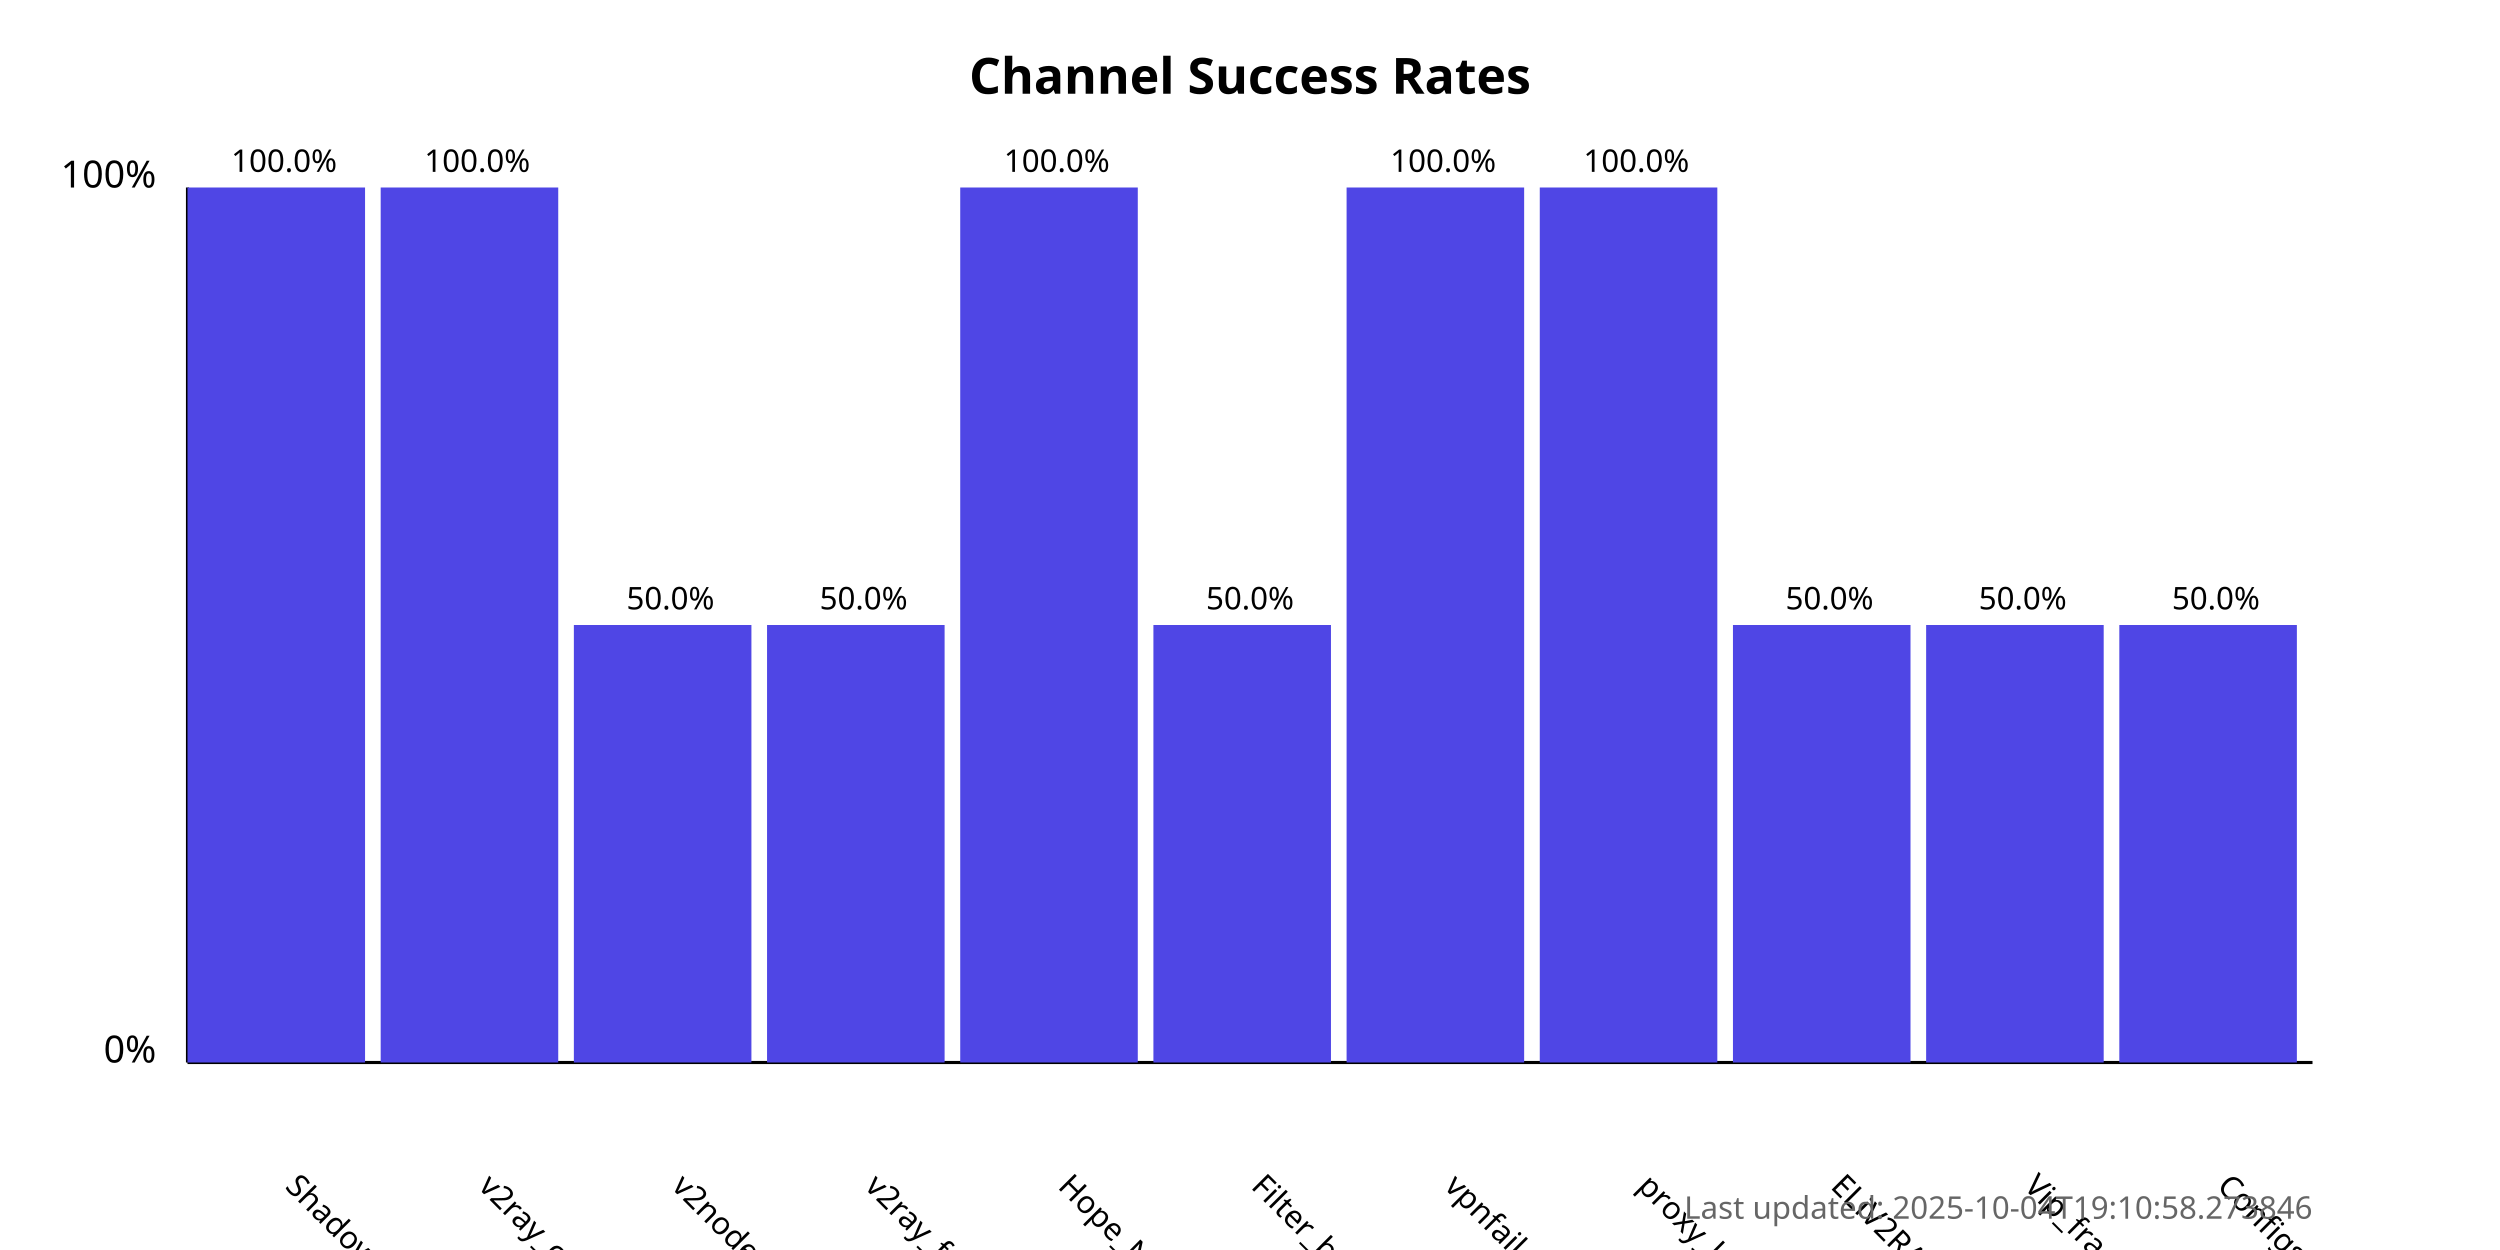
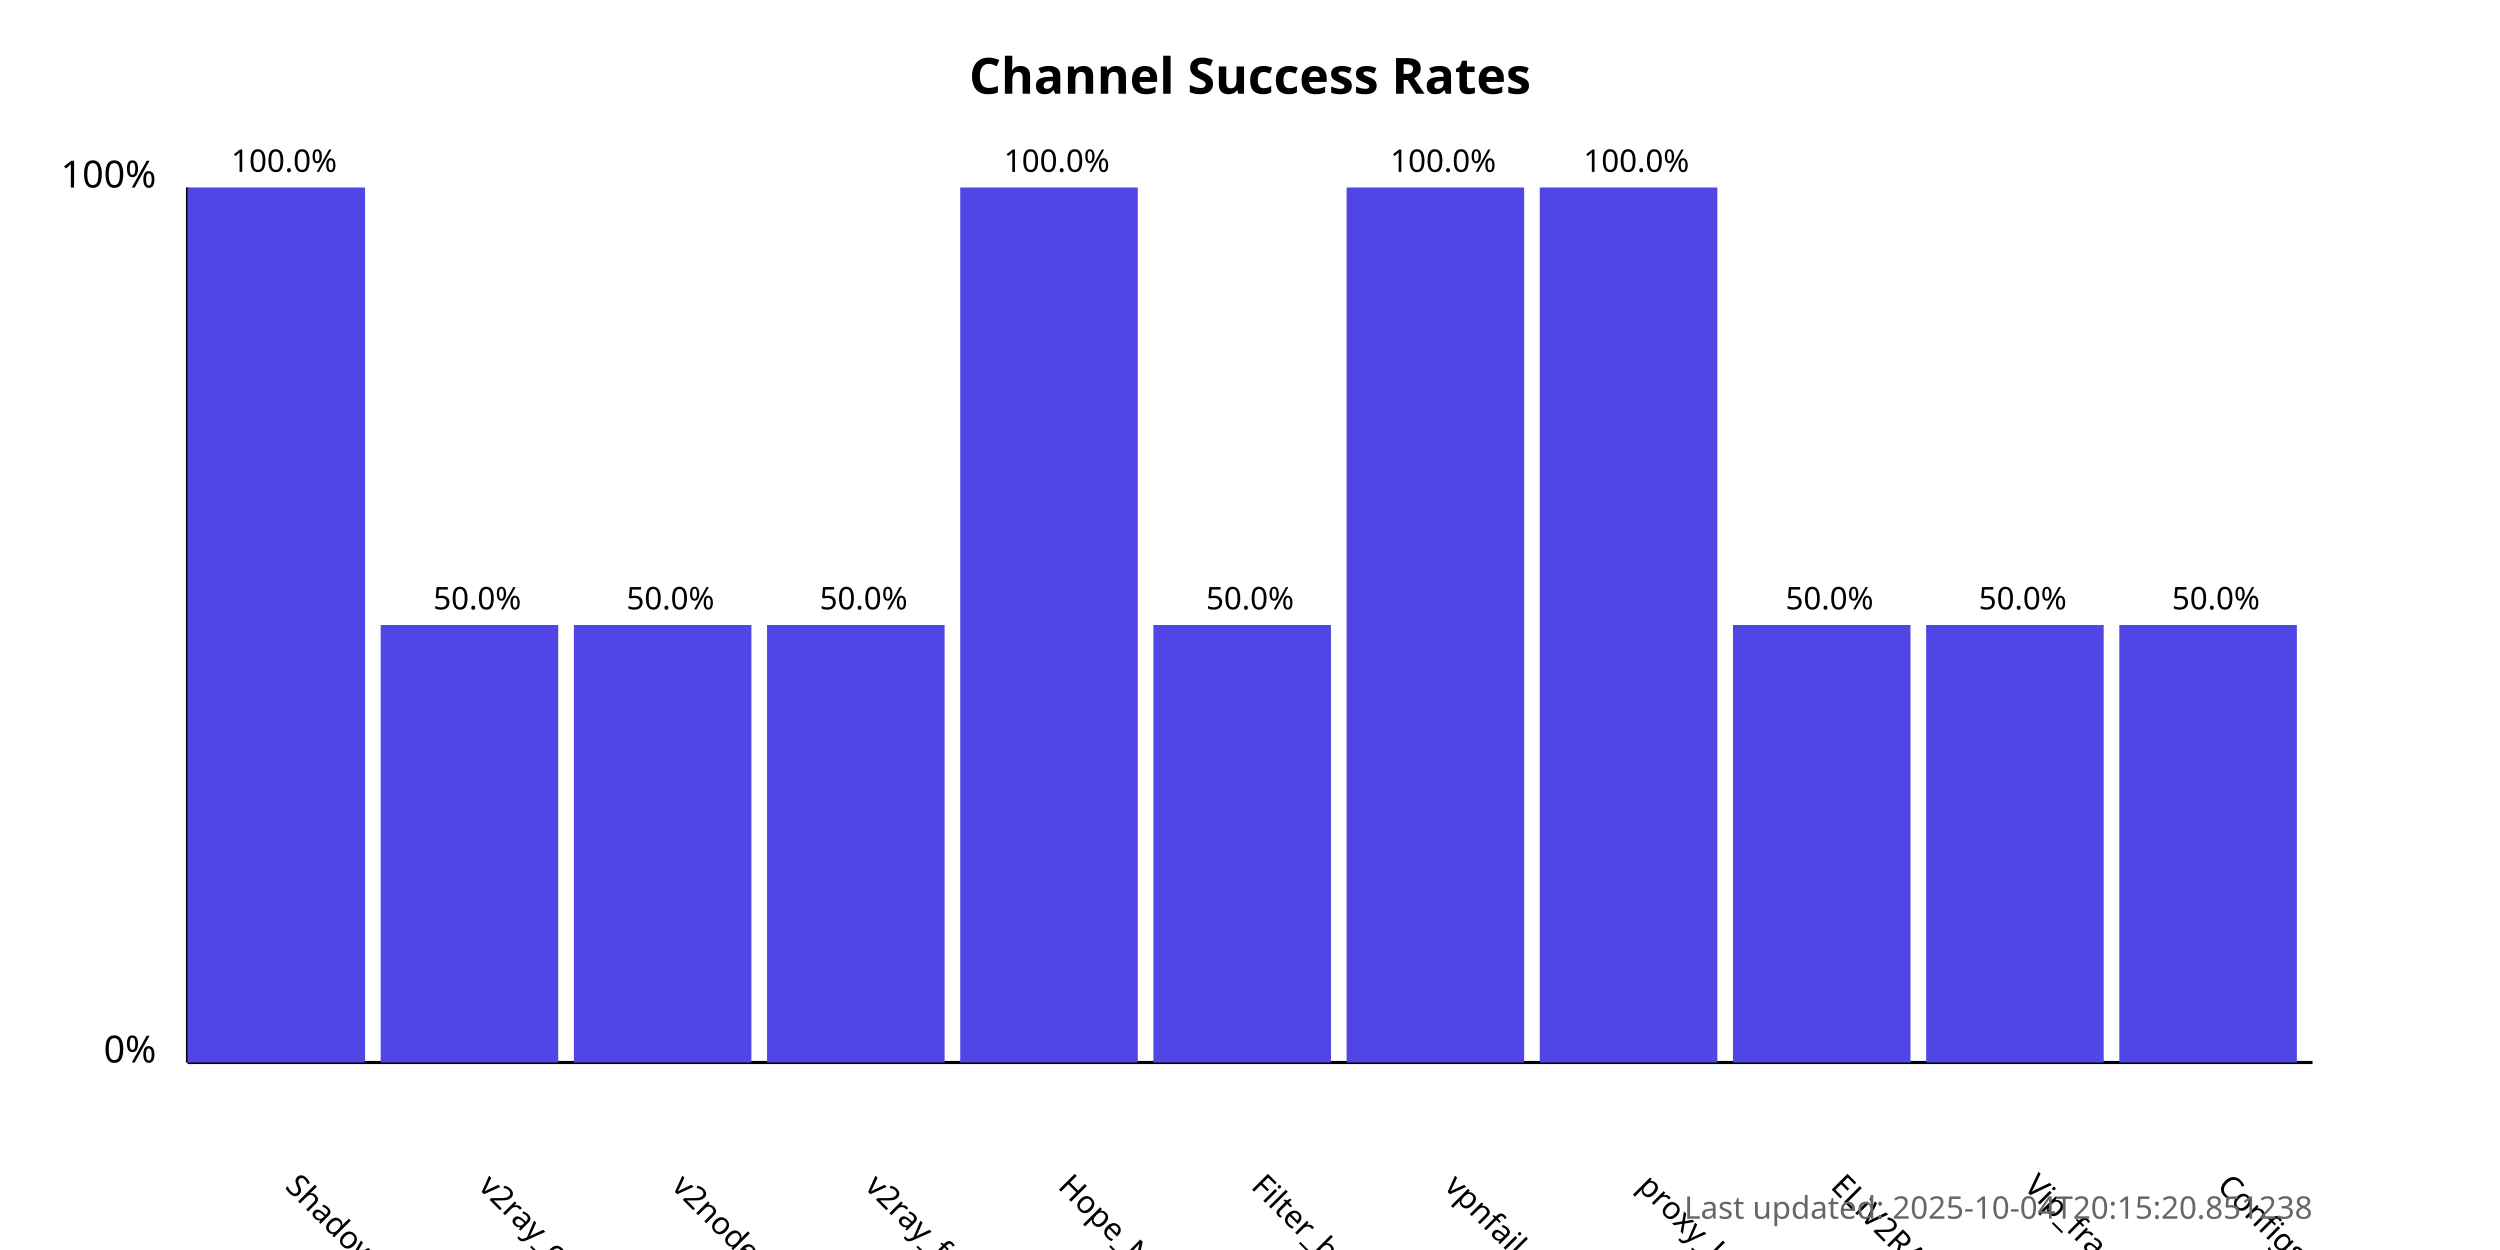
<svg xmlns="http://www.w3.org/2000/svg" width="800" height="400">
  <style>
            .chart-title { font: bold 16px sans-serif; }
            .axis-label { font: 12px sans-serif; }
            .tick-label { font: 10px sans-serif; }
            .bar { fill: #4f46e5; }
            .bar:hover { fill: #6366f1; }
            .timestamp { font: 10px sans-serif; fill: #666; }
        </style>
  <text x="400.0" y="30" text-anchor="middle" class="chart-title">
            Channel Success Rates
        </text>
  <line x1="60" y1="340" x2="60" y2="60" stroke="black" stroke-width="1" />
  <line x1="60" y1="340" x2="740" y2="340" stroke="black" stroke-width="1" />
  <text x="50" y="340" text-anchor="end" class="axis-label">0%</text>
  <text x="50" y="60" text-anchor="end" class="axis-label">100%</text>
  <g>
    <rect x="60" y="60.0" width="56.818" height="280.0" class="bar" />
    <text x="90.909" y="380" transform="rotate(45, 90.90909, 380)" text-anchor="start" class="tick-label">
                ShadowProxy66
            </text>
    <text x="90.909" y="55.0" text-anchor="middle" class="tick-label">
                100.0%
            </text>
  </g>
  <g>
-     <rect x="121.818" y="60.0" width="56.818" height="280.0" class="bar" />
+     <rect x="121.818" y="200.0" width="56.818" height="140.0" class="bar" />
    <text x="152.727" y="380" transform="rotate(45, 152.7273, 380)" text-anchor="start" class="tick-label">
                v2ray_configs_pool
            </text>
-     <text x="152.727" y="55.0" text-anchor="middle" class="tick-label">
-                 100.0%
+     <text x="152.727" y="195.0" text-anchor="middle" class="tick-label">
+                 50.0%
            </text>
  </g>
  <g>
    <rect x="183.636" y="200.0" width="56.818" height="140.0" class="bar" />
    <text x="214.545" y="380" transform="rotate(45, 214.5455, 380)" text-anchor="start" class="tick-label">
                v2nodes
            </text>
    <text x="214.545" y="195.0" text-anchor="middle" class="tick-label">
                50.0%
            </text>
  </g>
  <g>
    <rect x="245.455" y="200.0" width="56.818" height="140.0" class="bar" />
    <text x="276.364" y="380" transform="rotate(45, 276.3636, 380)" text-anchor="start" class="tick-label">
                v2ray_free_conf
            </text>
    <text x="276.364" y="195.0" text-anchor="middle" class="tick-label">
                50.0%
            </text>
  </g>
  <g>
    <rect x="307.273" y="60.0" width="56.818" height="280.0" class="bar" />
    <text x="338.182" y="380" transform="rotate(45, 338.1818, 380)" text-anchor="start" class="tick-label">
                Hope_Net
            </text>
    <text x="338.182" y="55.0" text-anchor="middle" class="tick-label">
                100.0%
            </text>
  </g>
  <g>
    <rect x="369.091" y="200.0" width="56.818" height="140.0" class="bar" />
    <text x="400.0" y="380" transform="rotate(45, 400.0, 380)" text-anchor="start" class="tick-label">
                Filter_breaker
            </text>
    <text x="400.0" y="195.0" text-anchor="middle" class="tick-label">
                50.0%
            </text>
  </g>
  <g>
    <rect x="430.909" y="60.0" width="56.818" height="280.0" class="bar" />
    <text x="461.818" y="380" transform="rotate(45, 461.8182, 380)" text-anchor="start" class="tick-label">
                vpnfail_vless
            </text>
    <text x="461.818" y="55.0" text-anchor="middle" class="tick-label">
                100.0%
            </text>
  </g>
  <g>
    <rect x="492.727" y="60.0" width="56.818" height="280.0" class="bar" />
    <text x="523.636" y="380" transform="rotate(45, 523.6364, 380)" text-anchor="start" class="tick-label">
                proxy_kafee
            </text>
    <text x="523.636" y="55.0" text-anchor="middle" class="tick-label">
                100.0%
            </text>
  </g>
  <g>
    <rect x="554.545" y="200.0" width="56.818" height="140.0" class="bar" />
    <text x="585.455" y="380" transform="rotate(45, 585.4545, 380)" text-anchor="start" class="tick-label">
                ELiV2RAY
            </text>
    <text x="585.455" y="195.0" text-anchor="middle" class="tick-label">
                50.0%
            </text>
  </g>
  <g>
    <rect x="616.364" y="200.0" width="56.818" height="140.0" class="bar" />
    <text x="647.273" y="380" transform="rotate(45, 647.2727, 380)" text-anchor="start" class="tick-label">
                Vip_fragment_v2ray
            </text>
    <text x="647.273" y="195.0" text-anchor="middle" class="tick-label">
                50.0%
            </text>
  </g>
  <g>
    <rect x="678.182" y="200.0" width="56.818" height="140.0" class="bar" />
    <text x="709.091" y="380" transform="rotate(45, 709.0909, 380)" text-anchor="start" class="tick-label">
                ConfigsHubPlus
            </text>
    <text x="709.091" y="195.0" text-anchor="middle" class="tick-label">
                50.0%
            </text>
  </g>
  <text x="740" y="390" text-anchor="end" class="timestamp">
-             Last updated: 2025-10-04T19:10:58.273846
+             Last updated: 2025-10-04T20:15:20.851238
        </text>
</svg>
